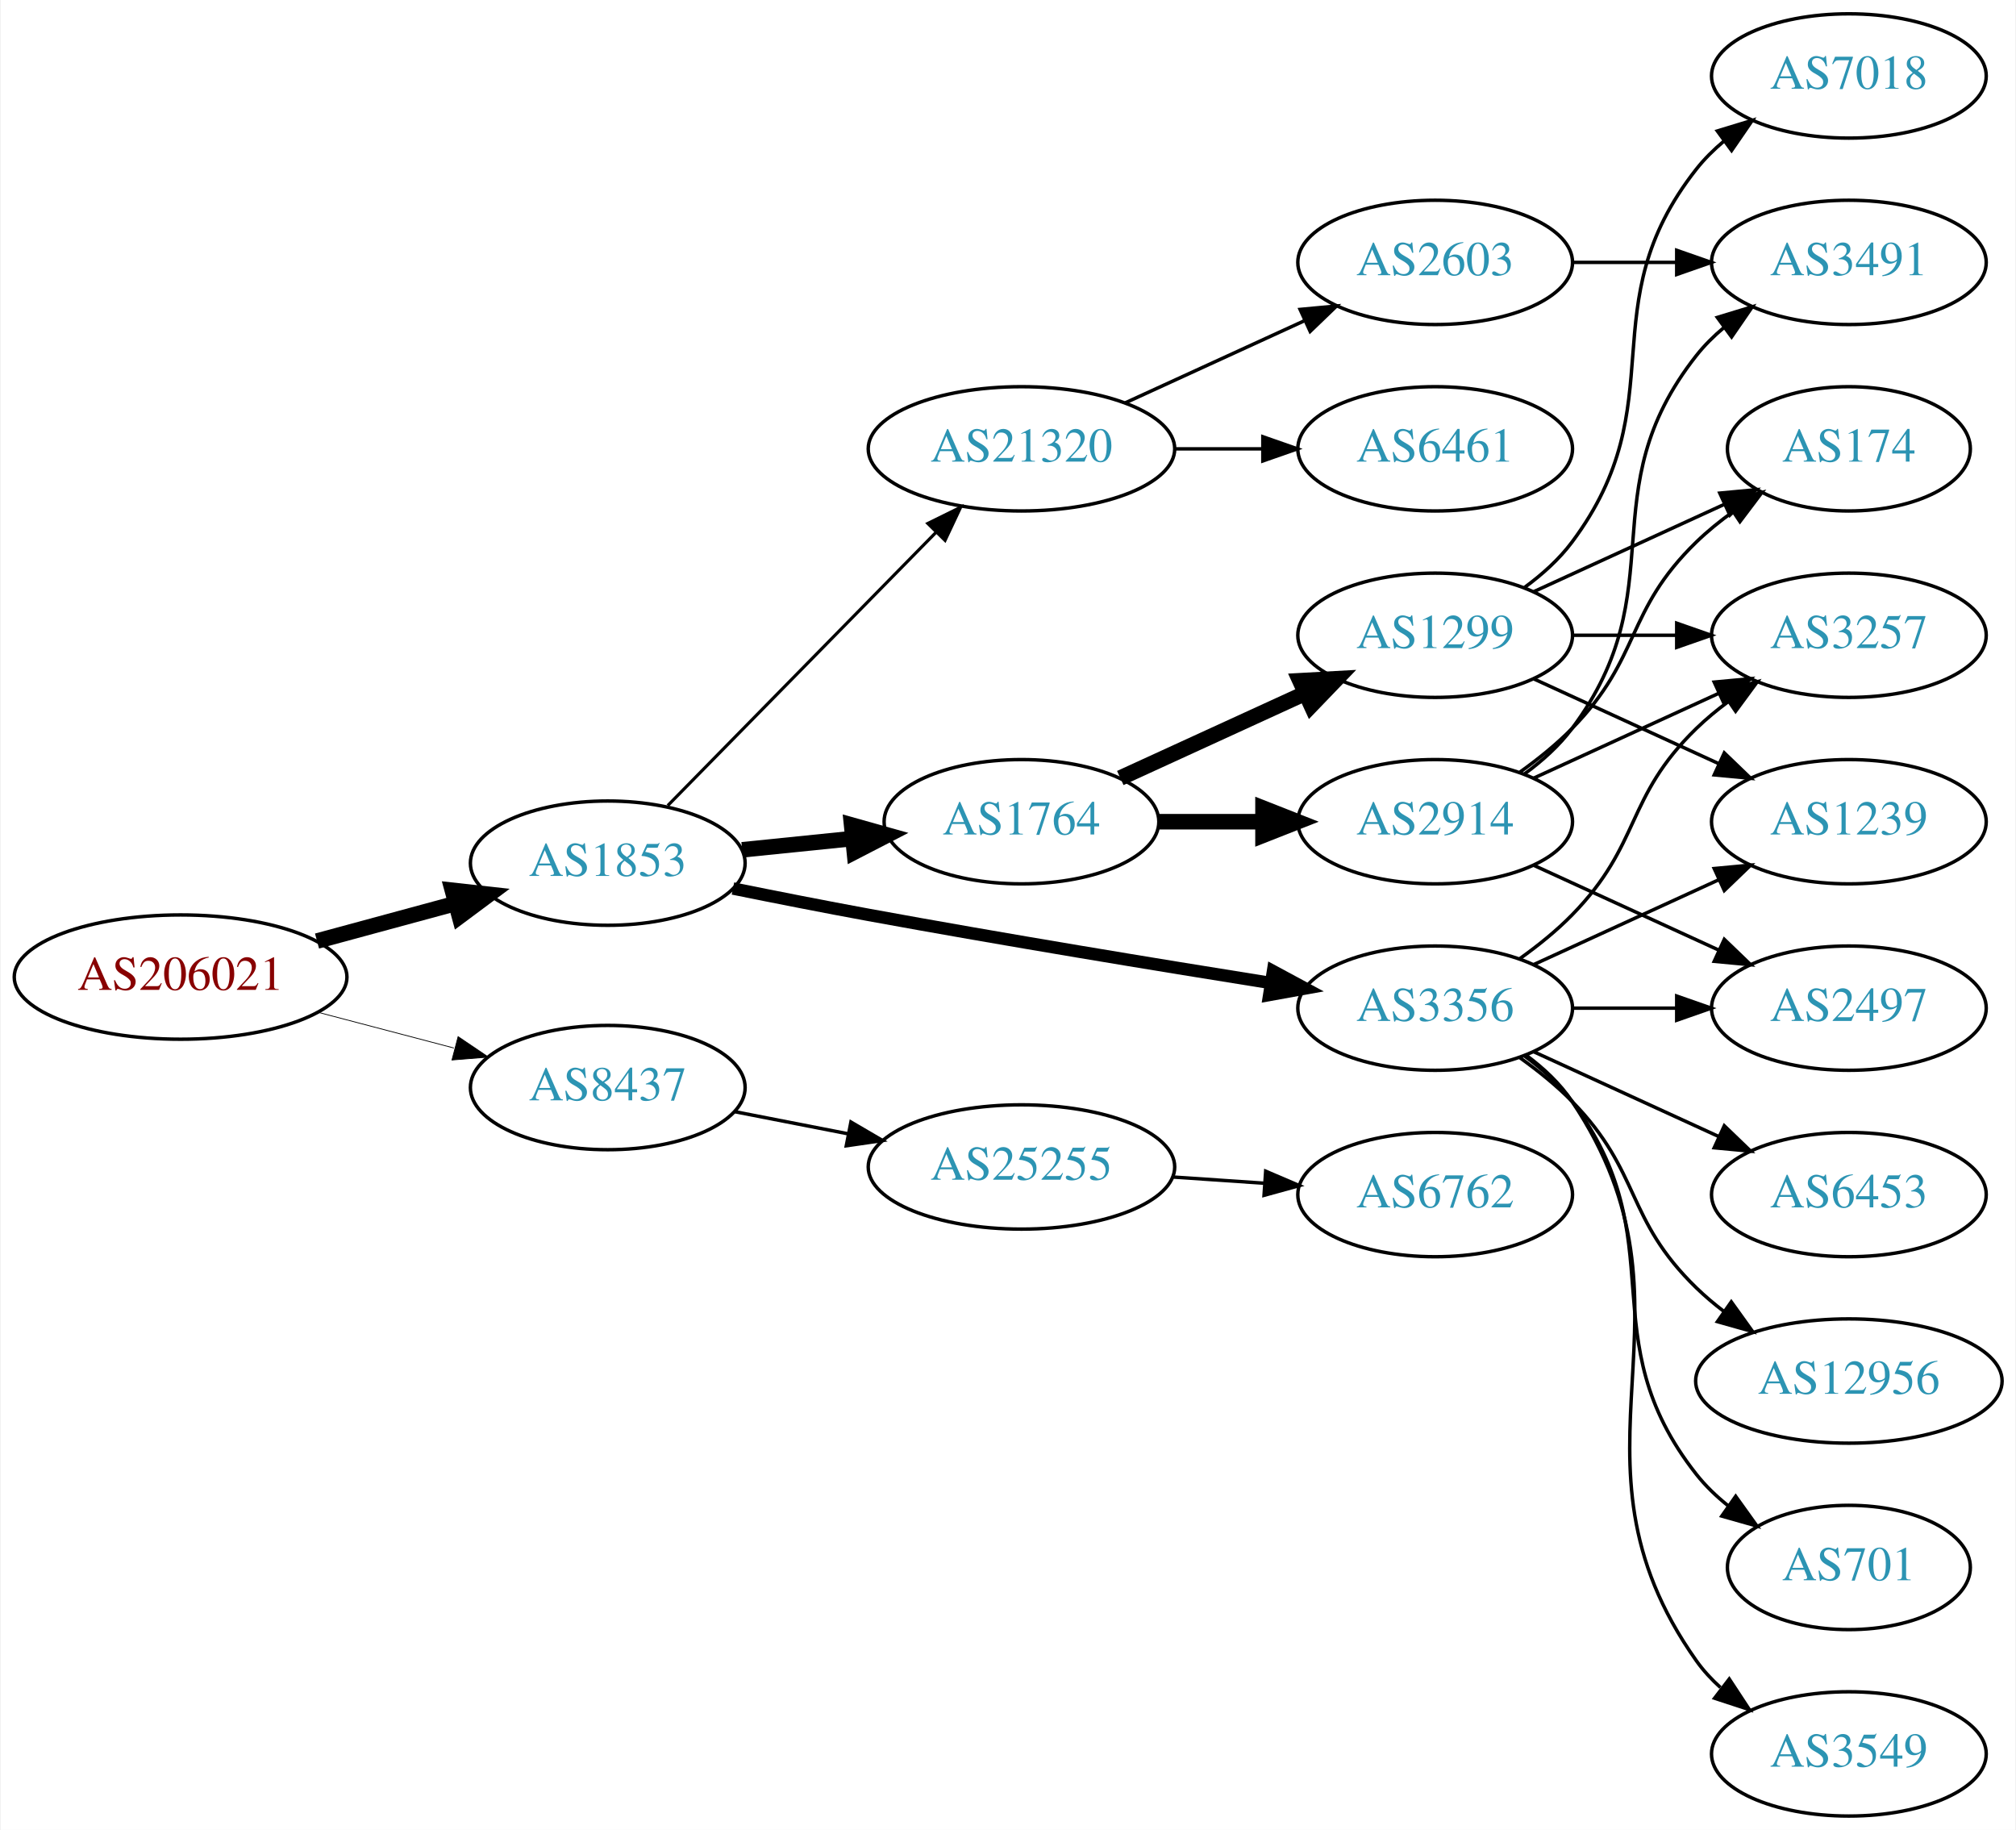
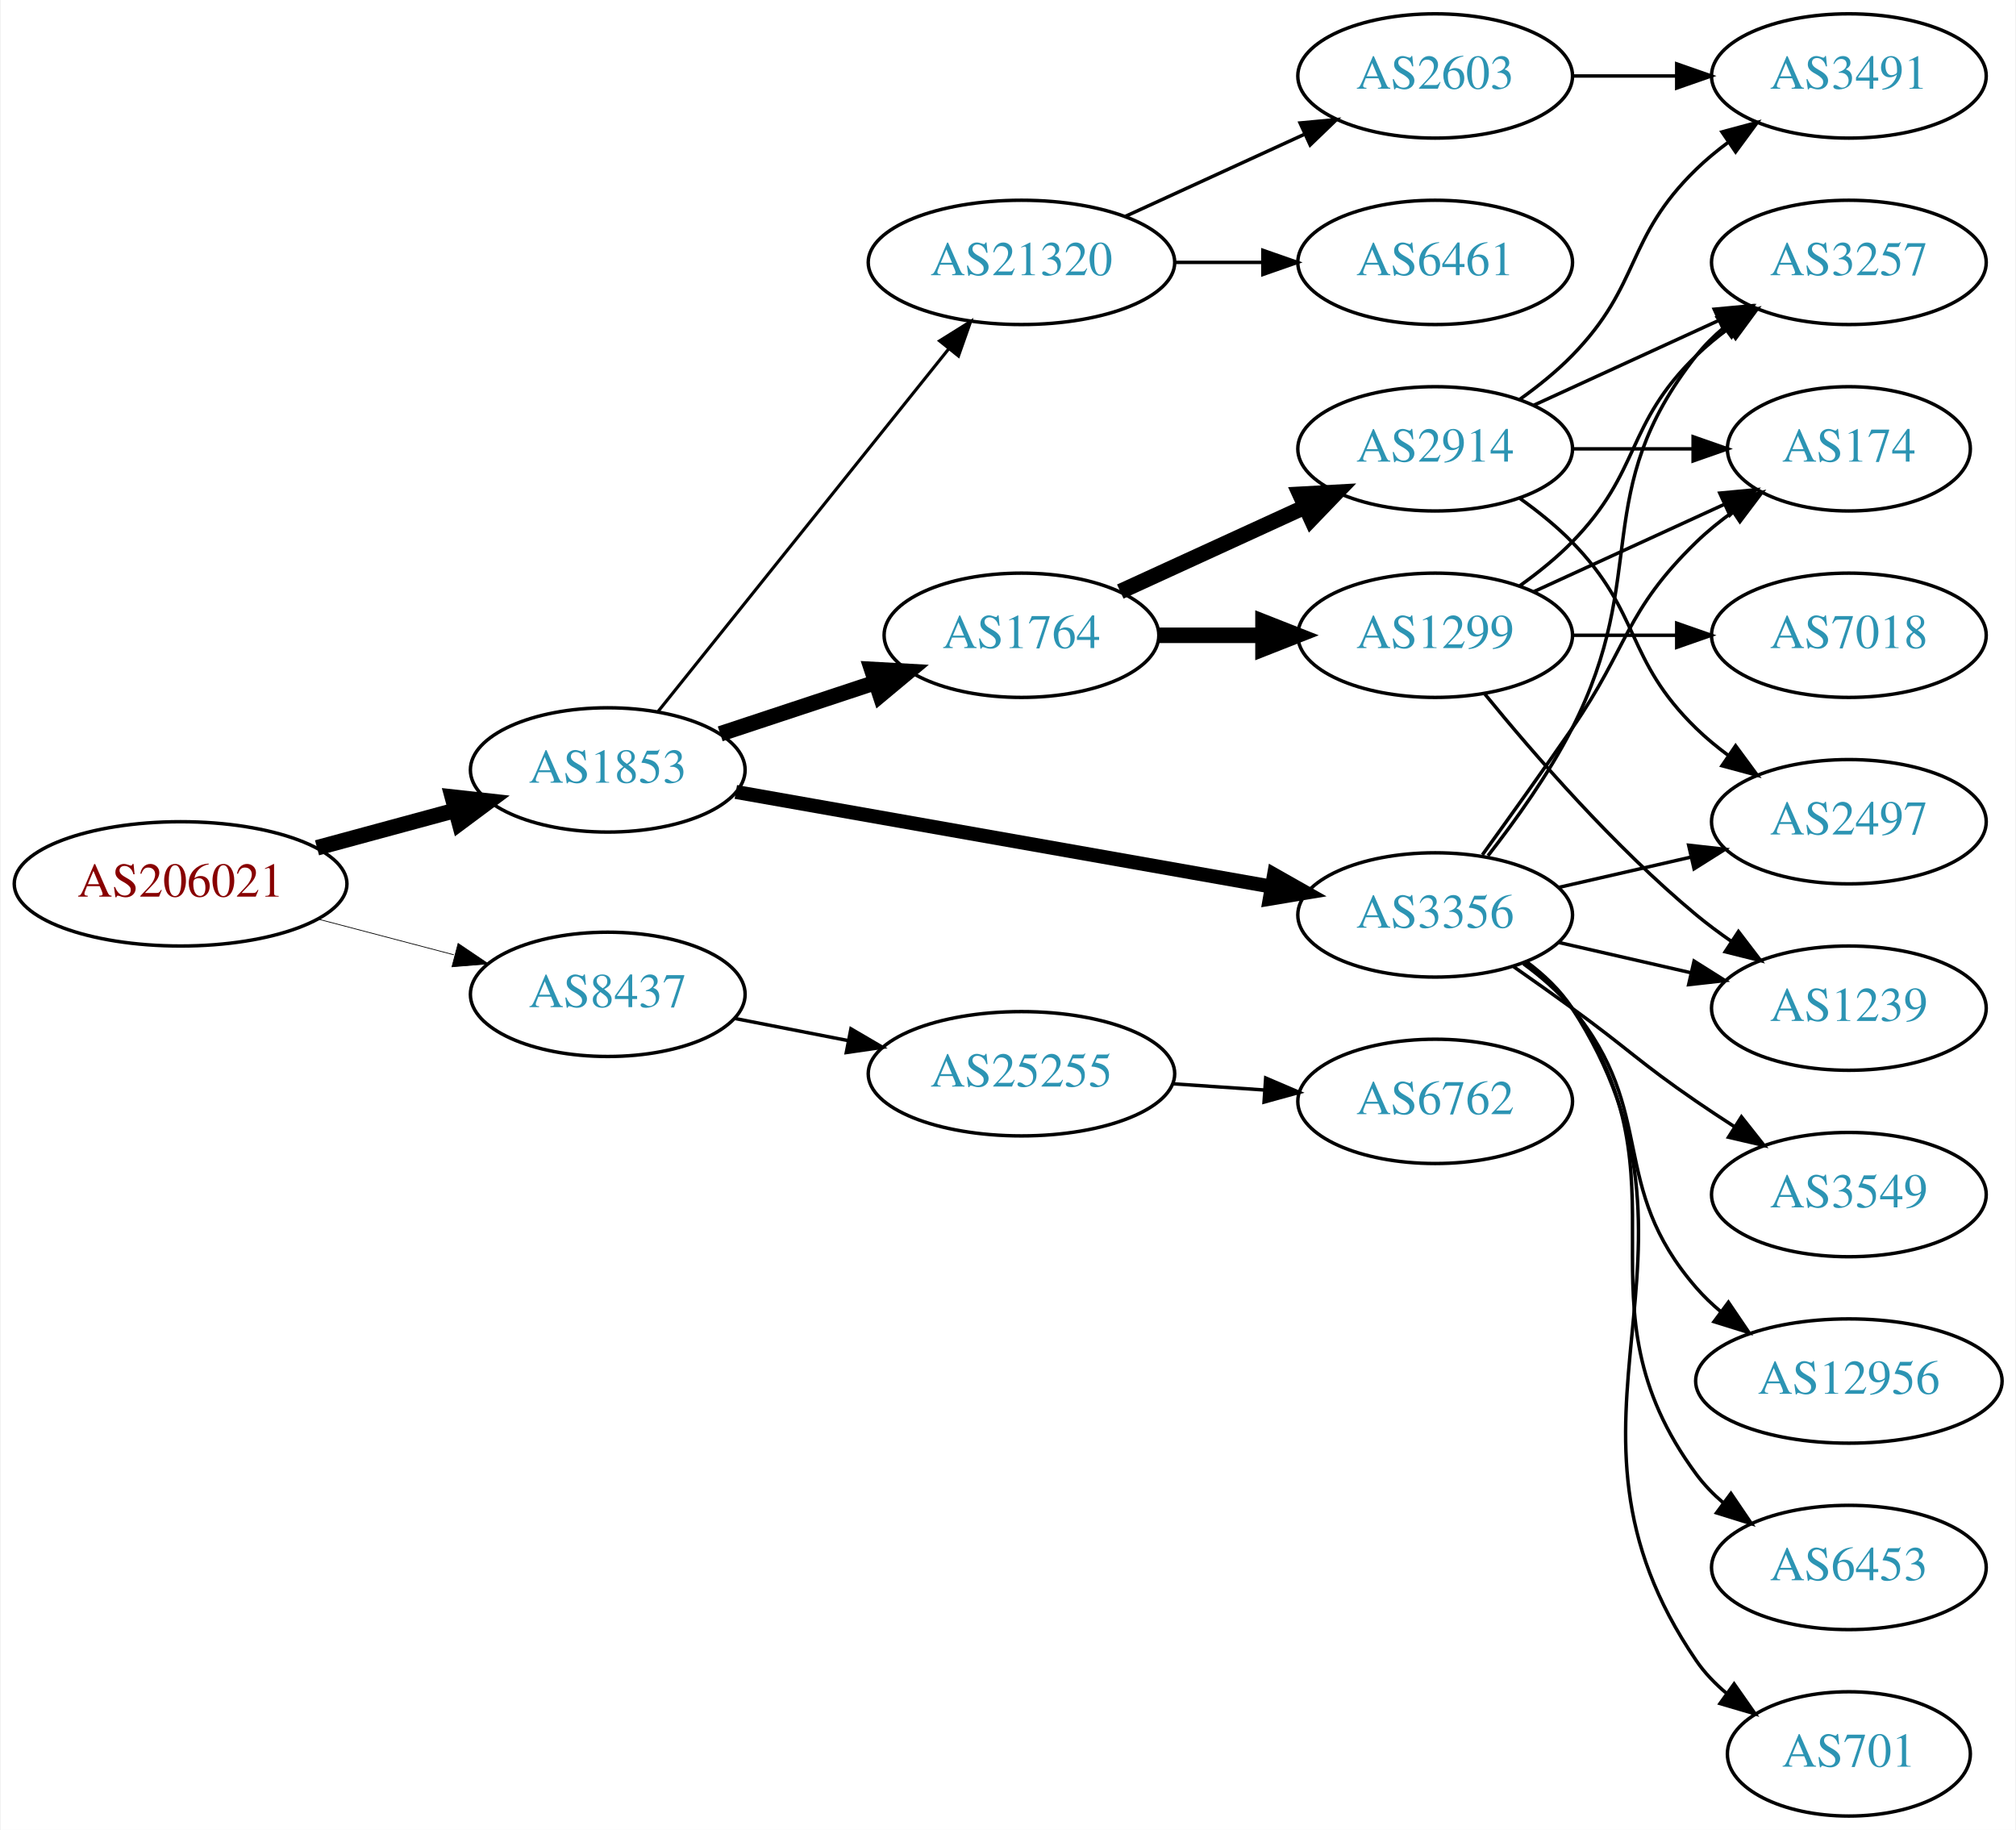
<svg xmlns="http://www.w3.org/2000/svg" xmlns:xlink="http://www.w3.org/1999/xlink" width="584pt" height="530pt" viewBox="0.00 0.00 583.56 530.00">
  <g id="graph0" class="graph" transform="scale(1 1) rotate(0) translate(4 526)">
    <polygon fill="white" stroke="none" points="-4,4 -4,-526 579.562,-526 579.562,4 -4,4" />
    <g id="node1" class="node">
      <g id="a_node1">
        <a xlink:href="/asn/206021" xlink:title="AS206021 ~ Wirtschaftskammer Steiermark [AT]">
-           <ellipse fill="#ffffff" stroke="black" cx="48.096" cy="-243" rx="48.192" ry="18" />
-           <text text-anchor="middle" x="48.096" y="-239.3" font-family="Times,serif" font-size="14.00" fill="#880000">AS206021</text>
+           <ellipse fill="#ffffff" stroke="black" cx="48.096" cy="-270" rx="48.192" ry="18" />
+           <text text-anchor="middle" x="48.096" y="-266.3" font-family="Times,serif" font-size="14.00" fill="#880000">AS206021</text>
        </a>
      </g>
    </g>
    <g id="node2" class="node">
      <g id="a_node2">
        <a xlink:href="/asn/1853" xlink:title="AS1853 ~ ACOnet Backbone [AT]">
-           <ellipse fill="#ffffff" stroke="black" cx="171.838" cy="-276" rx="39.794" ry="18" />
-           <text text-anchor="middle" x="171.838" y="-272.3" font-family="Times,serif" font-size="14.00" fill="#2c94b3">AS1853</text>
+           <ellipse fill="#ffffff" stroke="black" cx="171.838" cy="-303" rx="39.794" ry="18" />
+           <text text-anchor="middle" x="171.838" y="-299.3" font-family="Times,serif" font-size="14.00" fill="#2c94b3">AS1853</text>
        </a>
      </g>
    </g>
    <g id="edge1" class="edge">
-       <path fill="none" stroke="black" stroke-width="4.5" d="M87.616,-253.441C100.383,-256.902 114.674,-260.776 127.762,-264.324" />
-       <polygon fill="black" stroke="black" stroke-width="4.5" points="126.809,-268.145 137.491,-266.961 128.869,-260.544 126.809,-268.145" />
+       <path fill="none" stroke="black" stroke-width="4.5" d="M87.616,-280.441C100.383,-283.902 114.674,-287.776 127.762,-291.324" />
+       <polygon fill="black" stroke="black" stroke-width="4.5" points="126.809,-295.145 137.491,-293.961 128.869,-287.544 126.809,-295.145" />
    </g>
    <g id="node3" class="node">
      <g id="a_node3">
        <a xlink:href="/asn/8437" xlink:title="AS8437 ~ Hutchison Drei Austria GmbH [AT]">
-           <ellipse fill="#ffffff" stroke="black" cx="171.838" cy="-211" rx="39.794" ry="18" />
-           <text text-anchor="middle" x="171.838" y="-207.3" font-family="Times,serif" font-size="14.00" fill="#2c94b3">AS8437</text>
+           <ellipse fill="#ffffff" stroke="black" cx="171.838" cy="-238" rx="39.794" ry="18" />
+           <text text-anchor="middle" x="171.838" y="-234.3" font-family="Times,serif" font-size="14.00" fill="#2c94b3">AS8437</text>
        </a>
      </g>
    </g>
    <g id="edge2" class="edge">
-       <path fill="none" stroke="black" stroke-width="0.225" d="M87.951,-232.787C100.47,-229.496 114.425,-225.828 127.261,-222.454" />
-       <polygon fill="black" stroke="black" stroke-width="0.225" points="128.485,-225.751 137.267,-219.824 126.705,-218.981 128.485,-225.751" />
+       <path fill="none" stroke="black" stroke-width="0.214" d="M87.951,-259.787C100.47,-256.496 114.425,-252.828 127.261,-249.454" />
+       <polygon fill="black" stroke="black" stroke-width="0.214" points="128.485,-252.751 137.267,-246.824 126.705,-245.981 128.485,-252.751" />
    </g>
    <g id="node4" class="node">
      <g id="a_node4">
-         <a xlink:href="/asn/1764" xlink:title="AS1764 ~ NEXTLAYER-AS [AT]">
-           <ellipse fill="#ffffff" stroke="black" cx="291.681" cy="-288" rx="39.794" ry="18" />
-           <text text-anchor="middle" x="291.681" y="-284.3" font-family="Times,serif" font-size="14.00" fill="#2c94b3">AS1764</text>
+         <a xlink:href="/asn/3356" xlink:title="AS3356 ~ Level 3 Parent, LLC [US]">
+           <ellipse fill="#ffffff" stroke="black" cx="411.523" cy="-261" rx="39.794" ry="18" />
+           <text text-anchor="middle" x="411.523" y="-257.3" font-family="Times,serif" font-size="14.00" fill="#2c94b3">AS3356</text>
        </a>
      </g>
    </g>
    <g id="edge3" class="edge">
-       <path fill="none" stroke="black" stroke-width="4.5" d="M210.773,-279.863C220.97,-280.901 232.133,-282.038 242.795,-283.124" />
-       <polygon fill="black" stroke="black" stroke-width="4.5" points="242.469,-287.048 252.817,-284.144 243.267,-279.214 242.469,-287.048" />
+       <path fill="none" stroke="black" stroke-width="4.05" d="M208.937,-296.621C250.47,-289.282 318.77,-277.213 364.192,-269.187" />
+       <polygon fill="black" stroke="black" stroke-width="4.05" points="364.853,-272.669 374.084,-267.439 363.62,-265.689 364.853,-272.669" />
    </g>
    <g id="node5" class="node">
      <g id="a_node5">
-         <a xlink:href="/asn/3356" xlink:title="AS3356 ~ Level 3 Parent, LLC [US]">
-           <ellipse fill="#ffffff" stroke="black" cx="411.523" cy="-234" rx="39.794" ry="18" />
-           <text text-anchor="middle" x="411.523" y="-230.3" font-family="Times,serif" font-size="14.00" fill="#2c94b3">AS3356</text>
+         <a xlink:href="/asn/1764" xlink:title="AS1764 ~ NEXTLAYER-AS [AT]">
+           <ellipse fill="#ffffff" stroke="black" cx="291.681" cy="-342" rx="39.794" ry="18" />
+           <text text-anchor="middle" x="291.681" y="-338.3" font-family="Times,serif" font-size="14.00" fill="#2c94b3">AS1764</text>
        </a>
      </g>
    </g>
    <g id="edge4" class="edge">
-       <path fill="none" stroke="black" stroke-width="3.6" d="M208.104,-268.656C220.533,-266.136 234.612,-263.358 247.484,-261 286.573,-253.838 331.092,-246.522 363.721,-241.315" />
-       <polygon fill="black" stroke="black" stroke-width="3.6" points="364.549,-244.728 373.876,-239.702 363.45,-237.815 364.549,-244.728" />
+       <path fill="none" stroke="black" stroke-width="4.5" d="M204.418,-313.451C218.155,-317.998 234.441,-323.387 249.141,-328.252" />
+       <polygon fill="black" stroke="black" stroke-width="4.5" points="248.283,-332.116 259.014,-331.52 250.757,-324.64 248.283,-332.116" />
    </g>
    <g id="node6" class="node">
      <g id="a_node6">
        <a xlink:href="/asn/21320" xlink:title="AS21320 ~ GEANT Vereniging [EU]">
-           <ellipse fill="#ffffff" stroke="black" cx="291.681" cy="-396" rx="44.393" ry="18" />
-           <text text-anchor="middle" x="291.681" y="-392.3" font-family="Times,serif" font-size="14.00" fill="#2c94b3">AS21320</text>
+           <ellipse fill="#ffffff" stroke="black" cx="291.681" cy="-450" rx="44.393" ry="18" />
+           <text text-anchor="middle" x="291.681" y="-446.3" font-family="Times,serif" font-size="14.00" fill="#2c94b3">AS21320</text>
        </a>
      </g>
    </g>
    <g id="edge5" class="edge">
-       <path fill="none" stroke="black" stroke-width="0.9" d="M189.223,-292.685C209.425,-313.257 243.91,-348.373 266.993,-371.879" />
-       <polygon fill="black" stroke="black" stroke-width="0.9" points="264.55,-374.387 274.054,-379.069 269.545,-369.482 264.55,-374.387" />
+       <path fill="none" stroke="black" stroke-width="0.9" d="M186.356,-319.863C207.023,-345.644 246.601,-395.014 270.623,-424.98" />
+       <polygon fill="black" stroke="black" stroke-width="0.9" points="267.971,-427.268 276.957,-432.881 273.433,-422.889 267.971,-427.268" />
    </g>
    <g id="node21" class="node">
      <g id="a_node21">
        <a xlink:href="/asn/25255" xlink:title="AS25255 ~ ==&gt; TELE2 AUSTRIA &lt;== [AT]">
-           <ellipse fill="#ffffff" stroke="black" cx="291.681" cy="-188" rx="44.393" ry="18" />
-           <text text-anchor="middle" x="291.681" y="-184.3" font-family="Times,serif" font-size="14.00" fill="#2c94b3">AS25255</text>
-         </a>
-       </g>
-     </g>
-     <g id="edge26" class="edge">
-       <path fill="none" stroke="black" d="M208.514,-204.037C218.887,-202.012 230.405,-199.764 241.455,-197.608" />
-       <polygon fill="black" stroke="black" points="242.281,-201.013 251.425,-195.662 240.94,-194.142 242.281,-201.013" />
+           <ellipse fill="#ffffff" stroke="black" cx="291.681" cy="-215" rx="44.393" ry="18" />
+           <text text-anchor="middle" x="291.681" y="-211.3" font-family="Times,serif" font-size="14.00" fill="#2c94b3">AS25255</text>
+         </a>
+       </g>
+     </g>
+     <g id="edge27" class="edge">
+       <path fill="none" stroke="black" d="M208.514,-231.037C218.887,-229.012 230.405,-226.764 241.455,-224.608" />
+       <polygon fill="black" stroke="black" points="242.281,-228.013 251.425,-222.662 240.94,-221.142 242.281,-228.013" />
    </g>
    <g id="node7" class="node">
      <g id="a_node7">
+         <a xlink:href="/asn/2497" xlink:title="AS2497 ~ Internet Initiative Japan Inc. [JP]">
+           <ellipse fill="#ffffff" stroke="black" cx="531.366" cy="-288" rx="39.794" ry="18" />
+           <text text-anchor="middle" x="531.366" y="-284.3" font-family="Times,serif" font-size="14.00" fill="#2c94b3">AS2497</text>
+         </a>
+       </g>
+     </g>
+     <g id="edge6" class="edge">
+       <path fill="none" stroke="black" d="M447.242,-268.955C459.242,-271.704 472.863,-274.825 485.556,-277.733" />
+       <polygon fill="black" stroke="black" points="484.958,-281.187 495.487,-280.009 486.522,-274.364 484.958,-281.187" />
+     </g>
+     <g id="node8" class="node">
+       <g id="a_node8">
+         <a xlink:href="/asn/1239" xlink:title="AS1239 ~ Sprint [US]">
+           <ellipse fill="#ffffff" stroke="black" cx="531.366" cy="-234" rx="39.794" ry="18" />
+           <text text-anchor="middle" x="531.366" y="-230.3" font-family="Times,serif" font-size="14.00" fill="#2c94b3">AS1239</text>
+         </a>
+       </g>
+     </g>
+     <g id="edge7" class="edge">
+       <path fill="none" stroke="black" d="M447.242,-253.045C459.242,-250.296 472.863,-247.175 485.556,-244.267" />
+       <polygon fill="black" stroke="black" points="486.522,-247.636 495.487,-241.991 484.958,-240.813 486.522,-247.636" />
+     </g>
+     <g id="node9" class="node">
+       <g id="a_node9">
+         <a xlink:href="/asn/6453" xlink:title="AS6453 ~ TATA COMMUNICATIONS (AMERICA) INC [US]">
+           <ellipse fill="#ffffff" stroke="black" cx="531.366" cy="-72" rx="39.794" ry="18" />
+           <text text-anchor="middle" x="531.366" y="-68.3" font-family="Times,serif" font-size="14.00" fill="#2c94b3">AS6453</text>
+         </a>
+       </g>
+     </g>
+     <g id="edge8" class="edge">
+       <path fill="none" stroke="black" d="M437.682,-247.284C442.747,-243.545 447.602,-239.096 451.17,-234 486.783,-183.131 450.266,-148.941 487.17,-99 489.403,-95.977 492.086,-93.214 495.007,-90.707" />
+       <polygon fill="black" stroke="black" points="497.202,-93.437 503.15,-84.669 493.033,-87.814 497.202,-93.437" />
+     </g>
+     <g id="node10" class="node">
+       <g id="a_node10">
+         <a xlink:href="/asn/701" xlink:title="AS701 ~ UUNET [US]">
+           <ellipse fill="#ffffff" stroke="black" cx="531.366" cy="-18" rx="35.194" ry="18" />
+           <text text-anchor="middle" x="531.366" y="-14.3" font-family="Times,serif" font-size="14.00" fill="#2c94b3">AS701</text>
+         </a>
+       </g>
+     </g>
+     <g id="edge9" class="edge">
+       <path fill="none" stroke="black" d="M437.959,-247.47C443.009,-243.722 447.789,-239.221 451.17,-234 497.644,-162.222 438.874,-115.566 487.17,-45 489.586,-41.469 492.631,-38.309 495.982,-35.505" />
+       <polygon fill="black" stroke="black" points="498.121,-38.279 504.202,-29.603 494.037,-32.593 498.121,-38.279" />
+     </g>
+     <g id="node11" class="node">
+       <g id="a_node11">
+         <a xlink:href="/asn/3257" xlink:title="AS3257 ~ GTT [DE]">
+           <ellipse fill="#ffffff" stroke="black" cx="531.366" cy="-450" rx="39.794" ry="18" />
+           <text text-anchor="middle" x="531.366" y="-446.3" font-family="Times,serif" font-size="14.00" fill="#2c94b3">AS3257</text>
+         </a>
+       </g>
+     </g>
+     <g id="edge10" class="edge">
+       <path fill="none" stroke="black" d="M426.82,-278.14C434.806,-288.353 444.467,-301.853 451.17,-315 474.15,-360.077 455.871,-383.246 487.17,-423 489.495,-425.953 492.238,-428.67 495.197,-431.147" />
+       <polygon fill="black" stroke="black" points="493.257,-434.064 503.394,-437.145 497.39,-428.415 493.257,-434.064" />
+     </g>
+     <g id="node12" class="node">
+       <g id="a_node12">
+         <a xlink:href="/asn/3549" xlink:title="AS3549 ~ Level 3 Parent, LLC [US]">
+           <ellipse fill="#ffffff" stroke="black" cx="531.366" cy="-180" rx="39.794" ry="18" />
+           <text text-anchor="middle" x="531.366" y="-176.3" font-family="Times,serif" font-size="14.00" fill="#2c94b3">AS3549</text>
+         </a>
+       </g>
+     </g>
+     <g id="edge11" class="edge">
+       <path fill="none" stroke="black" d="M434.28,-245.991C439.815,-242.121 445.733,-237.936 451.17,-234 467.369,-222.271 470.675,-218.311 487.17,-207 490.698,-204.581 494.435,-202.111 498.177,-199.698" />
+       <polygon fill="black" stroke="black" points="500.248,-202.528 506.817,-194.216 496.498,-196.618 500.248,-202.528" />
+     </g>
+     <g id="node13" class="node">
+       <g id="a_node13">
+         <a xlink:href="/asn/12956" xlink:title="AS12956 ~ TELXIUS [ES]">
+           <ellipse fill="#ffffff" stroke="black" cx="531.366" cy="-126" rx="44.393" ry="18" />
+           <text text-anchor="middle" x="531.366" y="-122.3" font-family="Times,serif" font-size="14.00" fill="#2c94b3">AS12956</text>
+         </a>
+       </g>
+     </g>
+     <g id="edge12" class="edge">
+       <path fill="none" stroke="black" d="M437.104,-246.844C442.198,-243.128 447.212,-238.799 451.17,-234 476.234,-203.606 461.336,-182.742 487.17,-153 489.315,-150.53 491.743,-148.209 494.327,-146.047" />
+       <polygon fill="black" stroke="black" points="496.472,-148.814 502.418,-140.044 492.302,-143.192 496.472,-148.814" />
+     </g>
+     <g id="node14" class="node">
+       <g id="a_node14">
+         <a xlink:href="/asn/174" xlink:title="AS174 ~ Cogent Communications [US]">
+           <ellipse fill="#ffffff" stroke="black" cx="531.366" cy="-396" rx="35.194" ry="18" />
+           <text text-anchor="middle" x="531.366" y="-392.3" font-family="Times,serif" font-size="14.00" fill="#2c94b3">AS174</text>
+         </a>
+       </g>
+     </g>
+     <g id="edge13" class="edge">
+       <path fill="none" stroke="black" d="M425.202,-278.406C432.818,-288.937 442.651,-302.67 451.17,-315 467.565,-338.731 466.476,-348.906 487.17,-369 490.397,-372.134 494.048,-375.089 497.827,-377.812" />
+       <polygon fill="black" stroke="black" points="495.924,-380.75 506.187,-383.383 499.805,-374.925 495.924,-380.75" />
+     </g>
+     <g id="node15" class="node">
+       <g id="a_node15">
+         <a xlink:href="/asn/2914" xlink:title="AS2914 ~ NTT America, Inc. [US]">
+           <ellipse fill="#ffffff" stroke="black" cx="411.523" cy="-396" rx="39.794" ry="18" />
+           <text text-anchor="middle" x="411.523" y="-392.3" font-family="Times,serif" font-size="14.00" fill="#2c94b3">AS2914</text>
+         </a>
+       </g>
+     </g>
+     <g id="edge14" class="edge">
+       <path fill="none" stroke="black" stroke-width="4.5" d="M320.309,-354.661C336.266,-361.973 356.537,-371.261 373.82,-379.181" />
+       <polygon fill="black" stroke="black" stroke-width="4.5" points="372.336,-382.832 383.067,-383.419 375.617,-375.673 372.336,-382.832" />
+     </g>
+     <g id="node16" class="node">
+       <g id="a_node16">
        <a xlink:href="/asn/1299" xlink:title="AS1299 ~ Telia Carrier [EU]">
          <ellipse fill="#ffffff" stroke="black" cx="411.523" cy="-342" rx="39.794" ry="18" />
          <text text-anchor="middle" x="411.523" y="-338.3" font-family="Times,serif" font-size="14.00" fill="#2c94b3">AS1299</text>
        </a>
      </g>
    </g>
-     <g id="edge6" class="edge">
-       <path fill="none" stroke="black" stroke-width="4.5" d="M320.309,-300.661C336.266,-307.973 356.537,-317.261 373.82,-325.181" />
-       <polygon fill="black" stroke="black" stroke-width="4.5" points="372.336,-328.832 383.067,-329.419 375.617,-321.673 372.336,-328.832" />
-     </g>
-     <g id="node8" class="node">
-       <g id="a_node8">
-         <a xlink:href="/asn/2914" xlink:title="AS2914 ~ NTT America, Inc. [US]">
-           <ellipse fill="#ffffff" stroke="black" cx="411.523" cy="-288" rx="39.794" ry="18" />
-           <text text-anchor="middle" x="411.523" y="-284.3" font-family="Times,serif" font-size="14.00" fill="#2c94b3">AS2914</text>
-         </a>
-       </g>
-     </g>
-     <g id="edge7" class="edge">
-       <path fill="none" stroke="black" stroke-width="4.5" d="M331.593,-288C341.146,-288 351.496,-288 361.459,-288" />
-       <polygon fill="black" stroke="black" stroke-width="4.5" points="361.651,-291.938 371.651,-288 361.651,-284.063 361.651,-291.938" />
-     </g>
-     <g id="node10" class="node">
-       <g id="a_node10">
-         <a xlink:href="/asn/3257" xlink:title="AS3257 ~ GTT [DE]">
-           <ellipse fill="#ffffff" stroke="black" cx="531.366" cy="-342" rx="39.794" ry="18" />
-           <text text-anchor="middle" x="531.366" y="-338.3" font-family="Times,serif" font-size="14.00" fill="#2c94b3">AS3257</text>
-         </a>
-       </g>
-     </g>
-     <g id="edge13" class="edge">
-       <path fill="none" stroke="black" d="M436.117,-248.389C441.373,-252.148 446.705,-256.437 451.17,-261 471.342,-281.617 466.476,-294.906 487.17,-315 490.015,-317.763 493.189,-320.386 496.489,-322.834" />
-       <polygon fill="black" stroke="black" points="494.605,-325.786 504.837,-328.538 498.554,-320.006 494.605,-325.786" />
-     </g>
-     <g id="node11" class="node">
-       <g id="a_node11">
-         <a xlink:href="/asn/2497" xlink:title="AS2497 ~ Internet Initiative Japan Inc. [JP]">
-           <ellipse fill="#ffffff" stroke="black" cx="531.366" cy="-234" rx="39.794" ry="18" />
-           <text text-anchor="middle" x="531.366" y="-230.3" font-family="Times,serif" font-size="14.00" fill="#2c94b3">AS2497</text>
-         </a>
-       </g>
-     </g>
-     <g id="edge14" class="edge">
-       <path fill="none" stroke="black" d="M451.436,-234C460.989,-234 471.339,-234 481.301,-234" />
-       <polygon fill="black" stroke="black" points="481.494,-237.5 491.494,-234 481.494,-230.5 481.494,-237.5" />
-     </g>
-     <g id="node13" class="node">
-       <g id="a_node13">
-         <a xlink:href="/asn/701" xlink:title="AS701 ~ UUNET [US]">
-           <ellipse fill="#ffffff" stroke="black" cx="531.366" cy="-72" rx="35.194" ry="18" />
-           <text text-anchor="middle" x="531.366" y="-68.3" font-family="Times,serif" font-size="14.00" fill="#2c94b3">AS701</text>
-         </a>
-       </g>
-     </g>
-     <g id="edge12" class="edge">
-       <path fill="none" stroke="black" d="M437.454,-220.118C442.53,-216.389 447.448,-211.984 451.17,-207 481.441,-166.458 455.871,-138.754 487.17,-99 489.816,-95.639 493.005,-92.584 496.436,-89.839" />
-       <polygon fill="black" stroke="black" points="498.574,-92.614 504.743,-84 494.549,-86.887 498.574,-92.614" />
-     </g>
-     <g id="node14" class="node">
-       <g id="a_node14">
-         <a xlink:href="/asn/3549" xlink:title="AS3549 ~ Level 3 Parent, LLC [US]">
-           <ellipse fill="#ffffff" stroke="black" cx="531.366" cy="-18" rx="39.794" ry="18" />
-           <text text-anchor="middle" x="531.366" y="-14.3" font-family="Times,serif" font-size="14.00" fill="#2c94b3">AS3549</text>
-         </a>
-       </g>
-     </g>
    <g id="edge15" class="edge">
-       <path fill="none" stroke="black" d="M437.842,-220.393C442.898,-216.649 447.71,-212.169 451.17,-207 492.194,-145.706 444.59,-105.225 487.17,-45 489.161,-42.184 491.548,-39.599 494.164,-37.24" />
-       <polygon fill="black" stroke="black" points="496.716,-39.694 502.532,-30.838 492.463,-34.135 496.716,-39.694" />
-     </g>
-     <g id="node15" class="node">
-       <g id="a_node15">
-         <a xlink:href="/asn/6453" xlink:title="AS6453 ~ TATA COMMUNICATIONS (AMERICA) INC [US]">
-           <ellipse fill="#ffffff" stroke="black" cx="531.366" cy="-180" rx="39.794" ry="18" />
-           <text text-anchor="middle" x="531.366" y="-176.3" font-family="Times,serif" font-size="14.00" fill="#2c94b3">AS6453</text>
-         </a>
-       </g>
+       <path fill="none" stroke="black" stroke-width="4.5" d="M331.593,-342C341.146,-342 351.496,-342 361.459,-342" />
+       <polygon fill="black" stroke="black" stroke-width="4.5" points="361.651,-345.938 371.651,-342 361.651,-338.063 361.651,-345.938" />
+     </g>
+     <g id="node18" class="node">
+       <g id="a_node18">
+         <a xlink:href="/asn/2603" xlink:title="AS2603 ~ NORDUnet [NO]">
+           <ellipse fill="#ffffff" stroke="black" cx="411.523" cy="-504" rx="39.794" ry="18" />
+           <text text-anchor="middle" x="411.523" y="-500.3" font-family="Times,serif" font-size="14.00" fill="#2c94b3">AS2603</text>
+         </a>
+       </g>
+     </g>
+     <g id="edge20" class="edge">
+       <path fill="none" stroke="black" d="M321.81,-463.348C337.421,-470.502 356.819,-479.391 373.491,-487.03" />
+       <polygon fill="black" stroke="black" points="372.394,-490.378 382.943,-491.362 375.31,-484.014 372.394,-490.378" />
+     </g>
+     <g id="node19" class="node">
+       <g id="a_node19">
+         <a xlink:href="/asn/6461" xlink:title="AS6461 ~ Zayo Bandwidth [US]">
+           <ellipse fill="#ffffff" stroke="black" cx="411.523" cy="-450" rx="39.794" ry="18" />
+           <text text-anchor="middle" x="411.523" y="-446.3" font-family="Times,serif" font-size="14.00" fill="#2c94b3">AS6461</text>
+         </a>
+       </g>
+     </g>
+     <g id="edge21" class="edge">
+       <path fill="none" stroke="black" d="M335.892,-450C344.204,-450 352.967,-450 361.449,-450" />
+       <polygon fill="black" stroke="black" points="361.608,-453.5 371.608,-450 361.608,-446.5 361.608,-453.5" />
+     </g>
+     <g id="edge19" class="edge">
+       <path fill="none" stroke="black" d="M436.117,-381.611C441.373,-377.852 446.705,-373.563 451.17,-369 471.342,-348.383 466.476,-335.094 487.17,-315 490.015,-312.237 493.189,-309.614 496.489,-307.166" />
+       <polygon fill="black" stroke="black" points="498.554,-309.994 504.837,-301.462 494.605,-304.214 498.554,-309.994" />
    </g>
    <g id="edge16" class="edge">
-       <path fill="none" stroke="black" d="M440.152,-221.339C456.109,-214.027 476.379,-204.739 493.662,-196.819" />
-       <polygon fill="black" stroke="black" points="495.277,-199.929 502.91,-192.581 492.361,-193.565 495.277,-199.929" />
-     </g>
-     <g id="node16" class="node">
-       <g id="a_node16">
-         <a xlink:href="/asn/1239" xlink:title="AS1239 ~ Sprint [US]">
-           <ellipse fill="#ffffff" stroke="black" cx="531.366" cy="-288" rx="39.794" ry="18" />
-           <text text-anchor="middle" x="531.366" y="-284.3" font-family="Times,serif" font-size="14.00" fill="#2c94b3">AS1239</text>
-         </a>
-       </g>
+       <path fill="none" stroke="black" d="M440.152,-408.661C456.109,-415.973 476.379,-425.261 493.662,-433.181" />
+       <polygon fill="black" stroke="black" points="492.361,-436.435 502.91,-437.419 495.277,-430.071 492.361,-436.435" />
    </g>
    <g id="edge17" class="edge">
-       <path fill="none" stroke="black" d="M440.152,-246.661C456.109,-253.973 476.379,-263.261 493.662,-271.181" />
-       <polygon fill="black" stroke="black" points="492.361,-274.435 502.91,-275.419 495.277,-268.071 492.361,-274.435" />
+       <path fill="none" stroke="black" d="M451.436,-396C462.523,-396 474.682,-396 486.064,-396" />
+       <polygon fill="black" stroke="black" points="486.246,-399.5 496.246,-396 486.246,-392.5 486.246,-399.5" />
    </g>
    <g id="node17" class="node">
      <g id="a_node17">
-         <a xlink:href="/asn/12956" xlink:title="AS12956 ~ TELXIUS [ES]">
-           <ellipse fill="#ffffff" stroke="black" cx="531.366" cy="-126" rx="44.393" ry="18" />
-           <text text-anchor="middle" x="531.366" y="-122.3" font-family="Times,serif" font-size="14.00" fill="#2c94b3">AS12956</text>
+         <a xlink:href="/asn/3491" xlink:title="AS3491 ~ PCCW Global, Inc. [US]">
+           <ellipse fill="#ffffff" stroke="black" cx="531.366" cy="-504" rx="39.794" ry="18" />
+           <text text-anchor="middle" x="531.366" y="-500.3" font-family="Times,serif" font-size="14.00" fill="#2c94b3">AS3491</text>
        </a>
      </g>
    </g>
    <g id="edge18" class="edge">
-       <path fill="none" stroke="black" d="M436.117,-219.611C441.373,-215.852 446.705,-211.563 451.17,-207 471.342,-186.383 466.476,-173.094 487.17,-153 489.656,-150.586 492.393,-148.278 495.246,-146.1" />
-       <polygon fill="black" stroke="black" points="497.301,-148.934 503.482,-140.329 493.284,-143.202 497.301,-148.934" />
-     </g>
-     <g id="node19" class="node">
-       <g id="a_node19">
-         <a xlink:href="/asn/2603" xlink:title="AS2603 ~ NORDUnet [NO]">
-           <ellipse fill="#ffffff" stroke="black" cx="411.523" cy="-450" rx="39.794" ry="18" />
-           <text text-anchor="middle" x="411.523" y="-446.3" font-family="Times,serif" font-size="14.00" fill="#2c94b3">AS2603</text>
-         </a>
-       </g>
+       <path fill="none" stroke="black" d="M436.117,-410.389C441.373,-414.148 446.705,-418.437 451.17,-423 471.342,-443.617 466.476,-456.906 487.17,-477 490.015,-479.763 493.189,-482.386 496.489,-484.834" />
+       <polygon fill="black" stroke="black" points="494.605,-487.786 504.837,-490.538 498.554,-482.006 494.605,-487.786" />
+     </g>
+     <g id="edge25" class="edge">
+       <path fill="none" stroke="black" d="M425.942,-324.935C440.057,-307.625 463.471,-280.655 487.17,-261 490.386,-258.332 493.886,-255.73 497.457,-253.259" />
+       <polygon fill="black" stroke="black" points="499.381,-256.183 505.813,-247.764 495.535,-250.334 499.381,-256.183" />
+     </g>
+     <g id="edge26" class="edge">
+       <path fill="none" stroke="black" d="M436.117,-356.389C441.373,-360.148 446.705,-364.437 451.17,-369 471.342,-389.617 466.476,-402.906 487.17,-423 490.015,-425.763 493.189,-428.386 496.489,-430.834" />
+       <polygon fill="black" stroke="black" points="494.605,-433.786 504.837,-436.538 498.554,-428.006 494.605,-433.786" />
    </g>
    <g id="edge23" class="edge">
-       <path fill="none" stroke="black" d="M321.81,-409.348C337.421,-416.502 356.819,-425.391 373.491,-433.03" />
-       <polygon fill="black" stroke="black" points="372.394,-436.378 382.943,-437.362 375.31,-430.014 372.394,-436.378" />
+       <path fill="none" stroke="black" d="M440.152,-354.661C456.568,-362.183 477.55,-371.798 495.147,-379.861" />
+       <polygon fill="black" stroke="black" points="493.975,-383.174 504.524,-384.158 496.891,-376.811 493.975,-383.174" />
    </g>
    <g id="node20" class="node">
      <g id="a_node20">
-         <a xlink:href="/asn/6461" xlink:title="AS6461 ~ Zayo Bandwidth [US]">
-           <ellipse fill="#ffffff" stroke="black" cx="411.523" cy="-396" rx="39.794" ry="18" />
-           <text text-anchor="middle" x="411.523" y="-392.3" font-family="Times,serif" font-size="14.00" fill="#2c94b3">AS6461</text>
+         <a xlink:href="/asn/7018" xlink:title="AS7018 ~ AT&amp;T Services, Inc. [US]">
+           <ellipse fill="#ffffff" stroke="black" cx="531.366" cy="-342" rx="39.794" ry="18" />
+           <text text-anchor="middle" x="531.366" y="-338.3" font-family="Times,serif" font-size="14.00" fill="#2c94b3">AS7018</text>
        </a>
      </g>
    </g>
    <g id="edge24" class="edge">
-       <path fill="none" stroke="black" d="M335.892,-396C344.204,-396 352.967,-396 361.449,-396" />
-       <polygon fill="black" stroke="black" points="361.608,-399.5 371.608,-396 361.608,-392.5 361.608,-399.5" />
-     </g>
-     <g id="edge19" class="edge">
      <path fill="none" stroke="black" d="M451.436,-342C460.989,-342 471.339,-342 481.301,-342" />
      <polygon fill="black" stroke="black" points="481.494,-345.5 491.494,-342 481.494,-338.5 481.494,-345.5" />
    </g>
-     <g id="node12" class="node">
-       <g id="a_node12">
-         <a xlink:href="/asn/174" xlink:title="AS174 ~ Cogent Communications [US]">
-           <ellipse fill="#ffffff" stroke="black" cx="531.366" cy="-396" rx="35.194" ry="18" />
-           <text text-anchor="middle" x="531.366" y="-392.3" font-family="Times,serif" font-size="14.00" fill="#2c94b3">AS174</text>
-         </a>
-       </g>
-     </g>
    <g id="edge22" class="edge">
-       <path fill="none" stroke="black" d="M440.152,-354.661C456.568,-362.183 477.55,-371.798 495.147,-379.861" />
-       <polygon fill="black" stroke="black" points="493.975,-383.174 504.524,-384.158 496.891,-376.811 493.975,-383.174" />
-     </g>
-     <g id="edge20" class="edge">
-       <path fill="none" stroke="black" d="M440.152,-329.339C456.109,-322.027 476.379,-312.739 493.662,-304.819" />
-       <polygon fill="black" stroke="black" points="495.277,-307.929 502.91,-300.581 492.361,-301.565 495.277,-307.929" />
-     </g>
-     <g id="node18" class="node">
-       <g id="a_node18">
-         <a xlink:href="/asn/7018" xlink:title="AS7018 ~ AT&amp;T Services, Inc. [US]">
-           <ellipse fill="#ffffff" stroke="black" cx="531.366" cy="-504" rx="39.794" ry="18" />
-           <text text-anchor="middle" x="531.366" y="-500.3" font-family="Times,serif" font-size="14.00" fill="#2c94b3">AS7018</text>
-         </a>
-       </g>
-     </g>
-     <g id="edge21" class="edge">
-       <path fill="none" stroke="black" d="M437.454,-355.882C442.53,-359.611 447.448,-364.016 451.17,-369 481.441,-409.542 455.871,-437.246 487.17,-477 489.495,-479.953 492.238,-482.67 495.197,-485.147" />
-       <polygon fill="black" stroke="black" points="493.257,-488.064 503.394,-491.145 497.39,-482.415 493.257,-488.064" />
-     </g>
-     <g id="node9" class="node">
-       <g id="a_node9">
-         <a xlink:href="/asn/3491" xlink:title="AS3491 ~ PCCW Global, Inc. [US]">
-           <ellipse fill="#ffffff" stroke="black" cx="531.366" cy="-450" rx="39.794" ry="18" />
-           <text text-anchor="middle" x="531.366" y="-446.3" font-family="Times,serif" font-size="14.00" fill="#2c94b3">AS3491</text>
-         </a>
-       </g>
-     </g>
-     <g id="edge8" class="edge">
-       <path fill="none" stroke="black" d="M437.454,-301.882C442.53,-305.611 447.448,-310.016 451.17,-315 481.441,-355.542 455.871,-383.246 487.17,-423 489.495,-425.953 492.238,-428.67 495.197,-431.147" />
-       <polygon fill="black" stroke="black" points="493.257,-434.064 503.394,-437.145 497.39,-428.415 493.257,-434.064" />
-     </g>
-     <g id="edge9" class="edge">
-       <path fill="none" stroke="black" d="M440.152,-300.661C456.109,-307.973 476.379,-317.261 493.662,-325.181" />
-       <polygon fill="black" stroke="black" points="492.361,-328.435 502.91,-329.419 495.277,-322.071 492.361,-328.435" />
-     </g>
-     <g id="edge10" class="edge">
-       <path fill="none" stroke="black" d="M440.152,-275.339C456.109,-268.027 476.379,-258.739 493.662,-250.819" />
-       <polygon fill="black" stroke="black" points="495.277,-253.929 502.91,-246.581 492.361,-247.565 495.277,-253.929" />
-     </g>
-     <g id="edge11" class="edge">
-       <path fill="none" stroke="black" d="M436.117,-302.389C441.373,-306.148 446.705,-310.437 451.17,-315 471.342,-335.617 466.476,-348.906 487.17,-369 490.397,-372.134 494.048,-375.089 497.827,-377.812" />
-       <polygon fill="black" stroke="black" points="495.924,-380.75 506.187,-383.383 499.805,-374.925 495.924,-380.75" />
-     </g>
-     <g id="edge25" class="edge">
-       <path fill="none" stroke="black" d="M451.436,-450C460.989,-450 471.339,-450 481.301,-450" />
-       <polygon fill="black" stroke="black" points="481.494,-453.5 491.494,-450 481.494,-446.5 481.494,-453.5" />
+       <path fill="none" stroke="black" d="M451.436,-504C460.989,-504 471.339,-504 481.301,-504" />
+       <polygon fill="black" stroke="black" points="481.494,-507.5 491.494,-504 481.494,-500.5 481.494,-507.5" />
    </g>
    <g id="node22" class="node">
      <g id="a_node22">
        <a xlink:href="/asn/6762" xlink:title="AS6762 ~ TELECOM ITALIA SPARKLE S.p.A. [IT]">
-           <ellipse fill="#ffffff" stroke="black" cx="411.523" cy="-180" rx="39.794" ry="18" />
-           <text text-anchor="middle" x="411.523" y="-176.3" font-family="Times,serif" font-size="14.00" fill="#2c94b3">AS6762</text>
-         </a>
-       </g>
-     </g>
-     <g id="edge27" class="edge">
-       <path fill="none" stroke="black" d="M335.558,-185.089C344.166,-184.505 353.27,-183.887 362.053,-183.291" />
-       <polygon fill="black" stroke="black" points="362.428,-186.773 372.168,-182.604 361.953,-179.789 362.428,-186.773" />
+           <ellipse fill="#ffffff" stroke="black" cx="411.523" cy="-207" rx="39.794" ry="18" />
+           <text text-anchor="middle" x="411.523" y="-203.3" font-family="Times,serif" font-size="14.00" fill="#2c94b3">AS6762</text>
+         </a>
+       </g>
+     </g>
+     <g id="edge28" class="edge">
+       <path fill="none" stroke="black" d="M335.558,-212.089C344.166,-211.505 353.27,-210.887 362.053,-210.291" />
+       <polygon fill="black" stroke="black" points="362.428,-213.773 372.168,-209.604 361.953,-206.789 362.428,-213.773" />
    </g>
  </g>
</svg>
